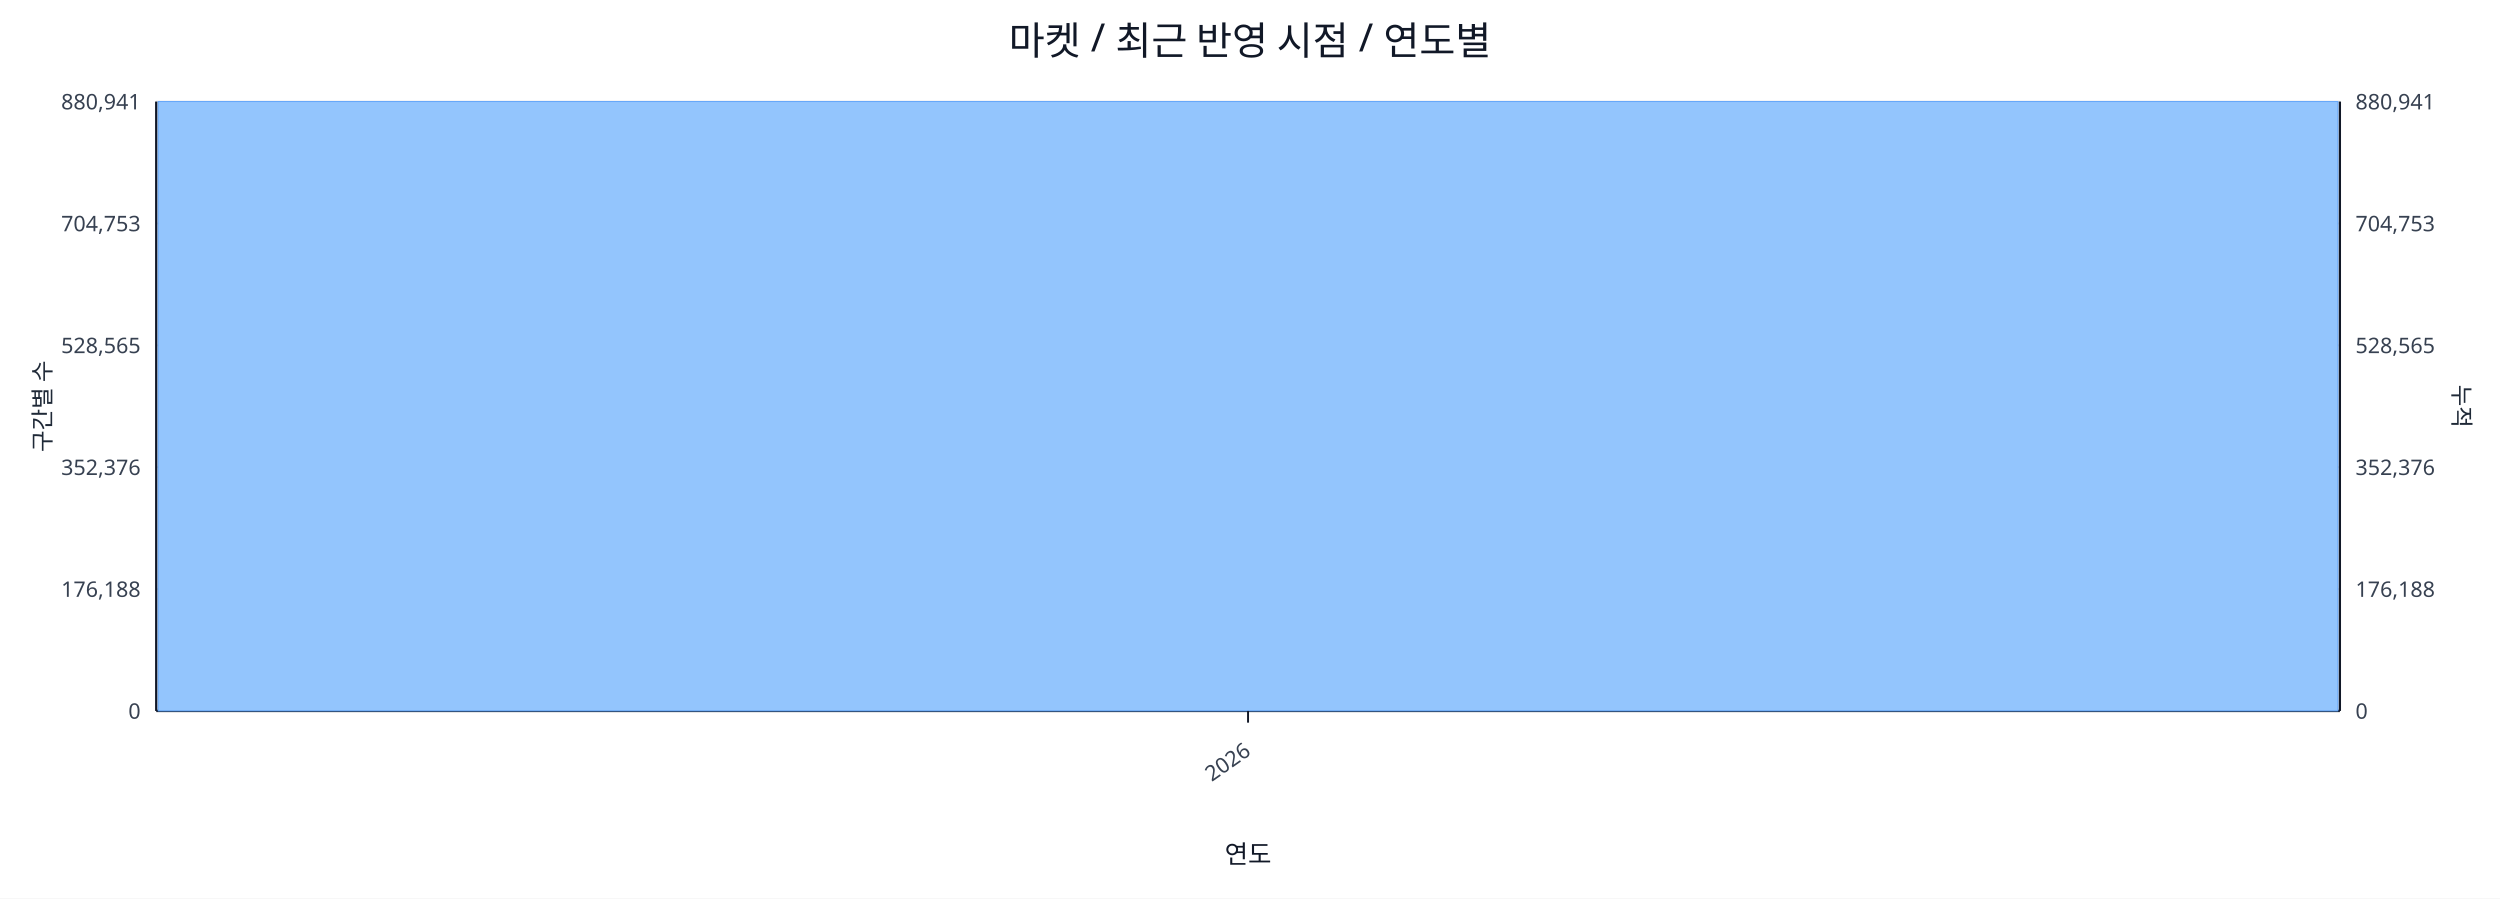
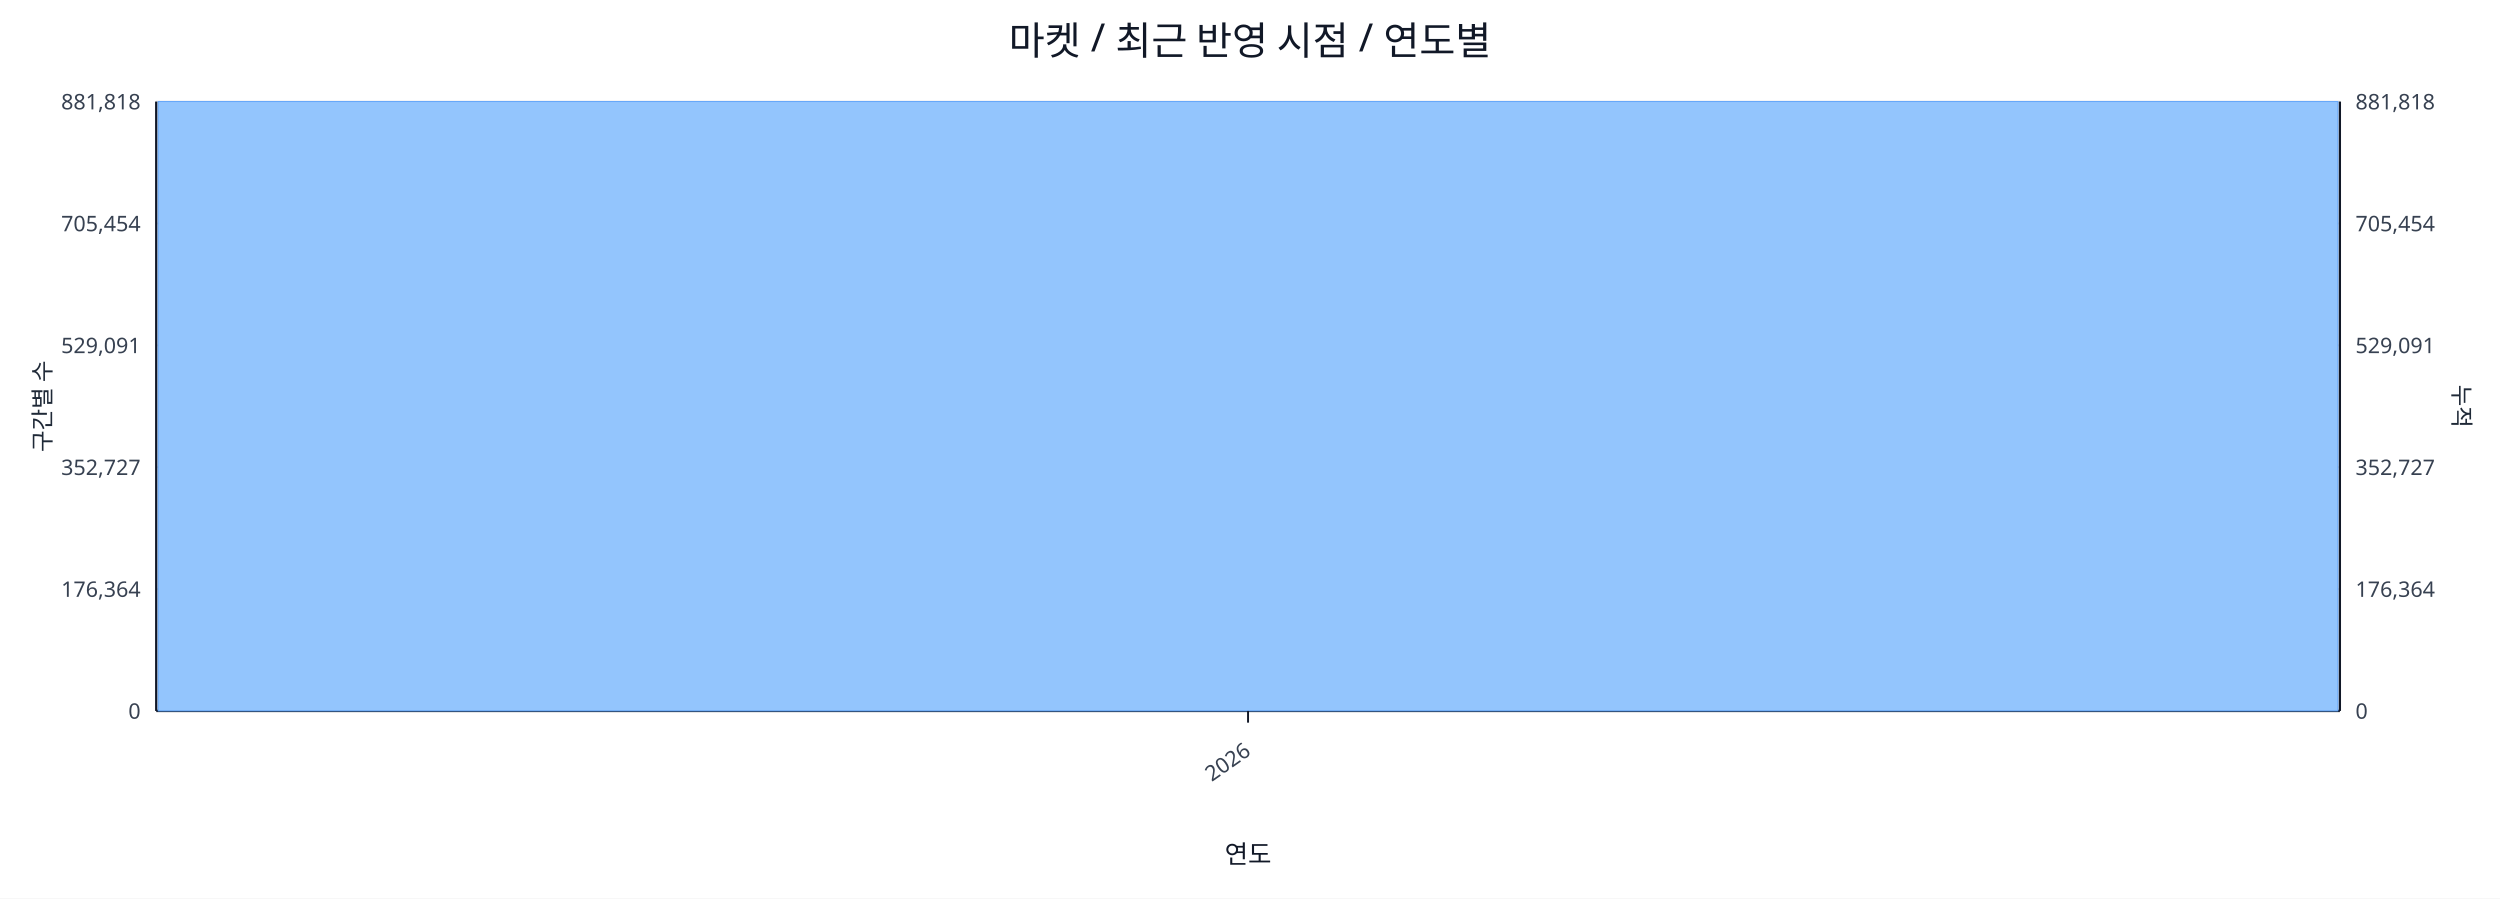
<svg xmlns="http://www.w3.org/2000/svg" width="1280" height="460" viewBox="0 0 1280 460">
  <rect x="0" y="0" width="100%" height="100%" fill="#ffffff" />
  <text x="640.0" y="28" font-size="20" text-anchor="middle" font-family="sans-serif" fill="#111827">마켓 / 최근 반영 시점 / 연도별</text>
  <line x1="80.0" y1="52.0" x2="1198.0" y2="52.0" stroke="#e5e7eb" stroke-width="1" />
-   <text x="72.0" y="56.0" font-size="11" text-anchor="end" font-family="sans-serif" fill="#374151">880,941</text>
-   <text x="1206.0" y="56.0" font-size="11" text-anchor="start" font-family="sans-serif" fill="#374151">880,941</text>
+   <text x="72.0" y="56.0" font-size="11" text-anchor="end" font-family="sans-serif" fill="#374151">881,818</text>
+   <text x="1206.0" y="56.0" font-size="11" text-anchor="start" font-family="sans-serif" fill="#374151">881,818</text>
  <line x1="80.0" y1="114.4" x2="1198.0" y2="114.4" stroke="#e5e7eb" stroke-width="1" />
-   <text x="72.0" y="118.4" font-size="11" text-anchor="end" font-family="sans-serif" fill="#374151">704,753</text>
-   <text x="1206.0" y="118.4" font-size="11" text-anchor="start" font-family="sans-serif" fill="#374151">704,753</text>
+   <text x="72.0" y="118.4" font-size="11" text-anchor="end" font-family="sans-serif" fill="#374151">705,454</text>
+   <text x="1206.0" y="118.4" font-size="11" text-anchor="start" font-family="sans-serif" fill="#374151">705,454</text>
  <line x1="80.0" y1="176.8" x2="1198.0" y2="176.8" stroke="#e5e7eb" stroke-width="1" />
-   <text x="72.0" y="180.8" font-size="11" text-anchor="end" font-family="sans-serif" fill="#374151">528,565</text>
-   <text x="1206.0" y="180.8" font-size="11" text-anchor="start" font-family="sans-serif" fill="#374151">528,565</text>
+   <text x="72.0" y="180.8" font-size="11" text-anchor="end" font-family="sans-serif" fill="#374151">529,091</text>
+   <text x="1206.0" y="180.8" font-size="11" text-anchor="start" font-family="sans-serif" fill="#374151">529,091</text>
  <line x1="80.0" y1="239.2" x2="1198.0" y2="239.2" stroke="#e5e7eb" stroke-width="1" />
-   <text x="72.0" y="243.2" font-size="11" text-anchor="end" font-family="sans-serif" fill="#374151">352,376</text>
-   <text x="1206.0" y="243.2" font-size="11" text-anchor="start" font-family="sans-serif" fill="#374151">352,376</text>
+   <text x="72.0" y="243.2" font-size="11" text-anchor="end" font-family="sans-serif" fill="#374151">352,727</text>
+   <text x="1206.0" y="243.2" font-size="11" text-anchor="start" font-family="sans-serif" fill="#374151">352,727</text>
  <line x1="80.0" y1="301.6" x2="1198.0" y2="301.6" stroke="#e5e7eb" stroke-width="1" />
-   <text x="72.0" y="305.6" font-size="11" text-anchor="end" font-family="sans-serif" fill="#374151">176,188</text>
-   <text x="1206.0" y="305.6" font-size="11" text-anchor="start" font-family="sans-serif" fill="#374151">176,188</text>
+   <text x="72.0" y="305.6" font-size="11" text-anchor="end" font-family="sans-serif" fill="#374151">176,364</text>
+   <text x="1206.0" y="305.6" font-size="11" text-anchor="start" font-family="sans-serif" fill="#374151">176,364</text>
  <line x1="80.0" y1="364.0" x2="1198.0" y2="364.0" stroke="#e5e7eb" stroke-width="1" />
  <text x="72.0" y="368.0" font-size="11" text-anchor="end" font-family="sans-serif" fill="#374151">0</text>
  <text x="1206.0" y="368.0" font-size="11" text-anchor="start" font-family="sans-serif" fill="#374151">0</text>
  <line x1="80.0" y1="364.0" x2="1198.0" y2="364.0" stroke="#111827" stroke-width="1.2" />
  <line x1="80.0" y1="52.0" x2="80.0" y2="364.0" stroke="#111827" stroke-width="1.2" />
  <line x1="1198.0" y1="52.0" x2="1198.0" y2="364.0" stroke="#111827" stroke-width="1.2" />
  <rect x="81.0" y="52.0" width="1116.0" height="312.0" fill="#93c5fd" stroke="#60a5fa" stroke-width="0.5" />
  <polyline fill="none" stroke="#ef4444" stroke-width="2" points="639.0,52.0" />
  <line x1="639.0" y1="364.0" x2="639.0" y2="370.0" stroke="#111827" stroke-width="1" />
  <text x="641.0" y="386.0" font-size="11" text-anchor="end" transform="rotate(-35 641.0 386.0)" font-family="sans-serif" fill="#374151">2026</text>
  <text x="26" y="208.0" font-size="12" transform="rotate(-90 26 208.0)" text-anchor="middle" font-family="sans-serif" fill="#1f2937">구간별 수</text>
  <text x="1256.0" y="208.0" font-size="12" transform="rotate(90 1256.0 208.0)" text-anchor="middle" font-family="sans-serif" fill="#1f2937">누적</text>
  <text x="639.0" y="442.0" font-size="13" text-anchor="middle" font-family="sans-serif" fill="#111827">연도</text>
</svg>
